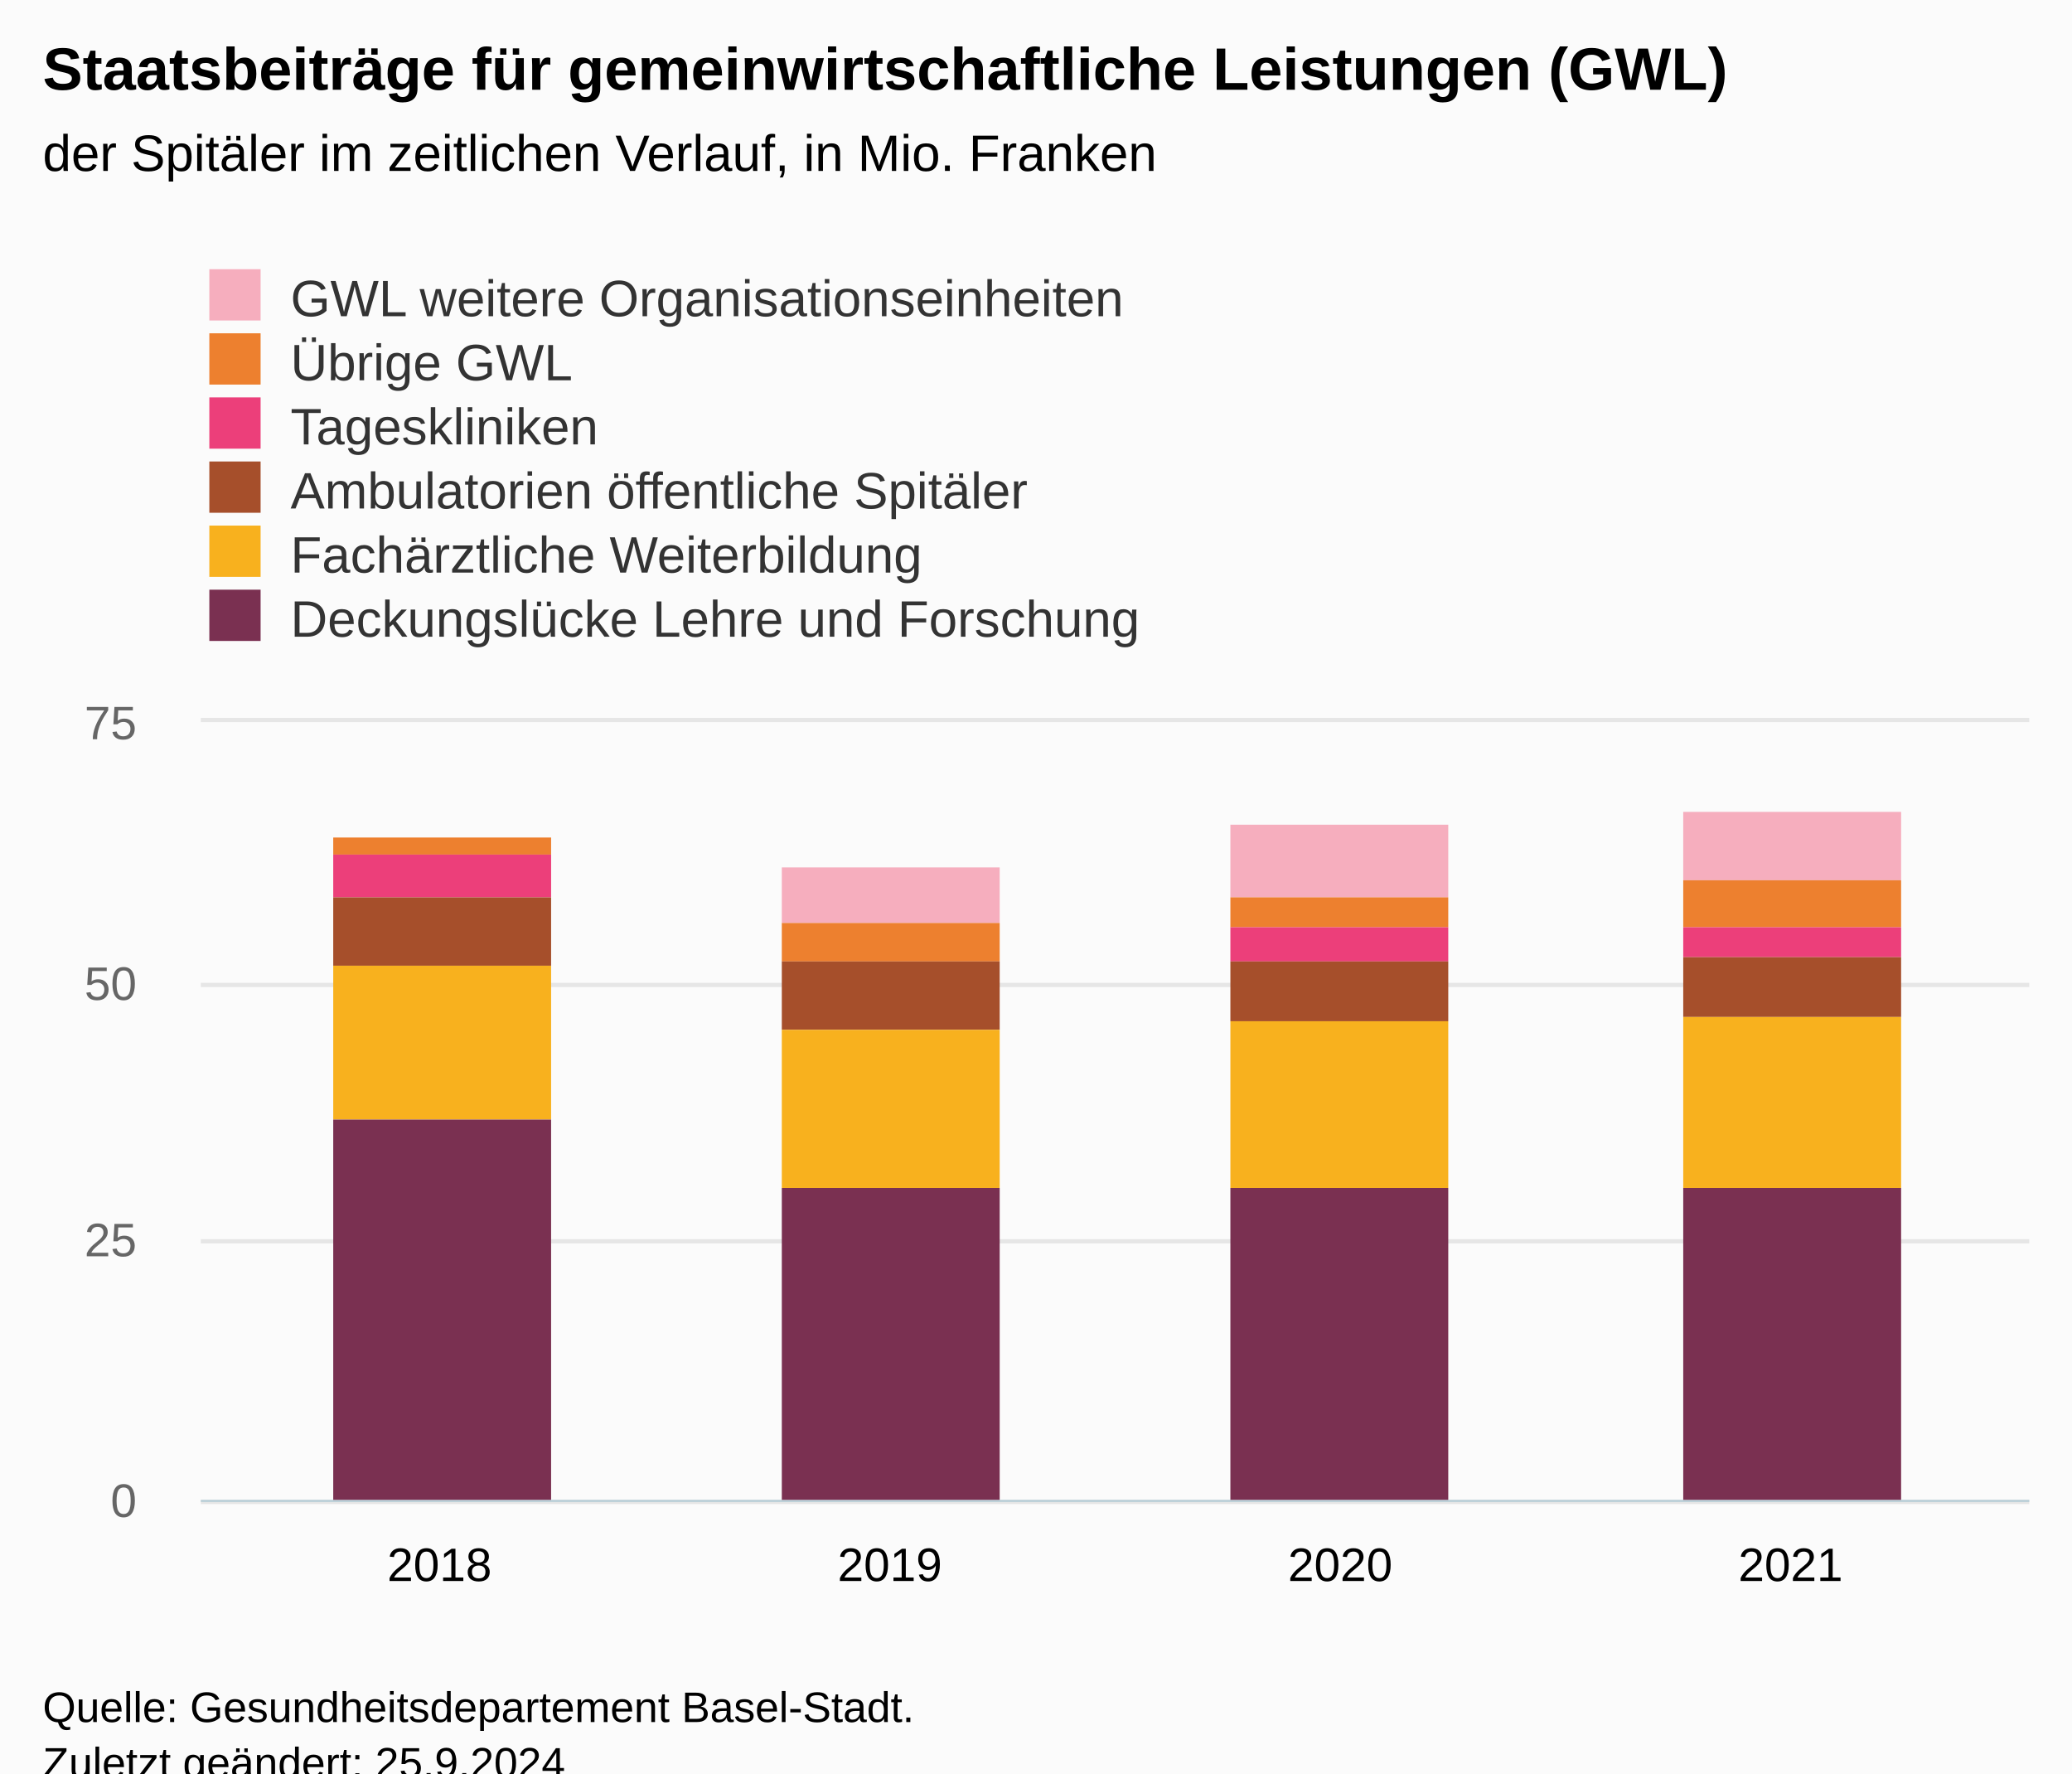
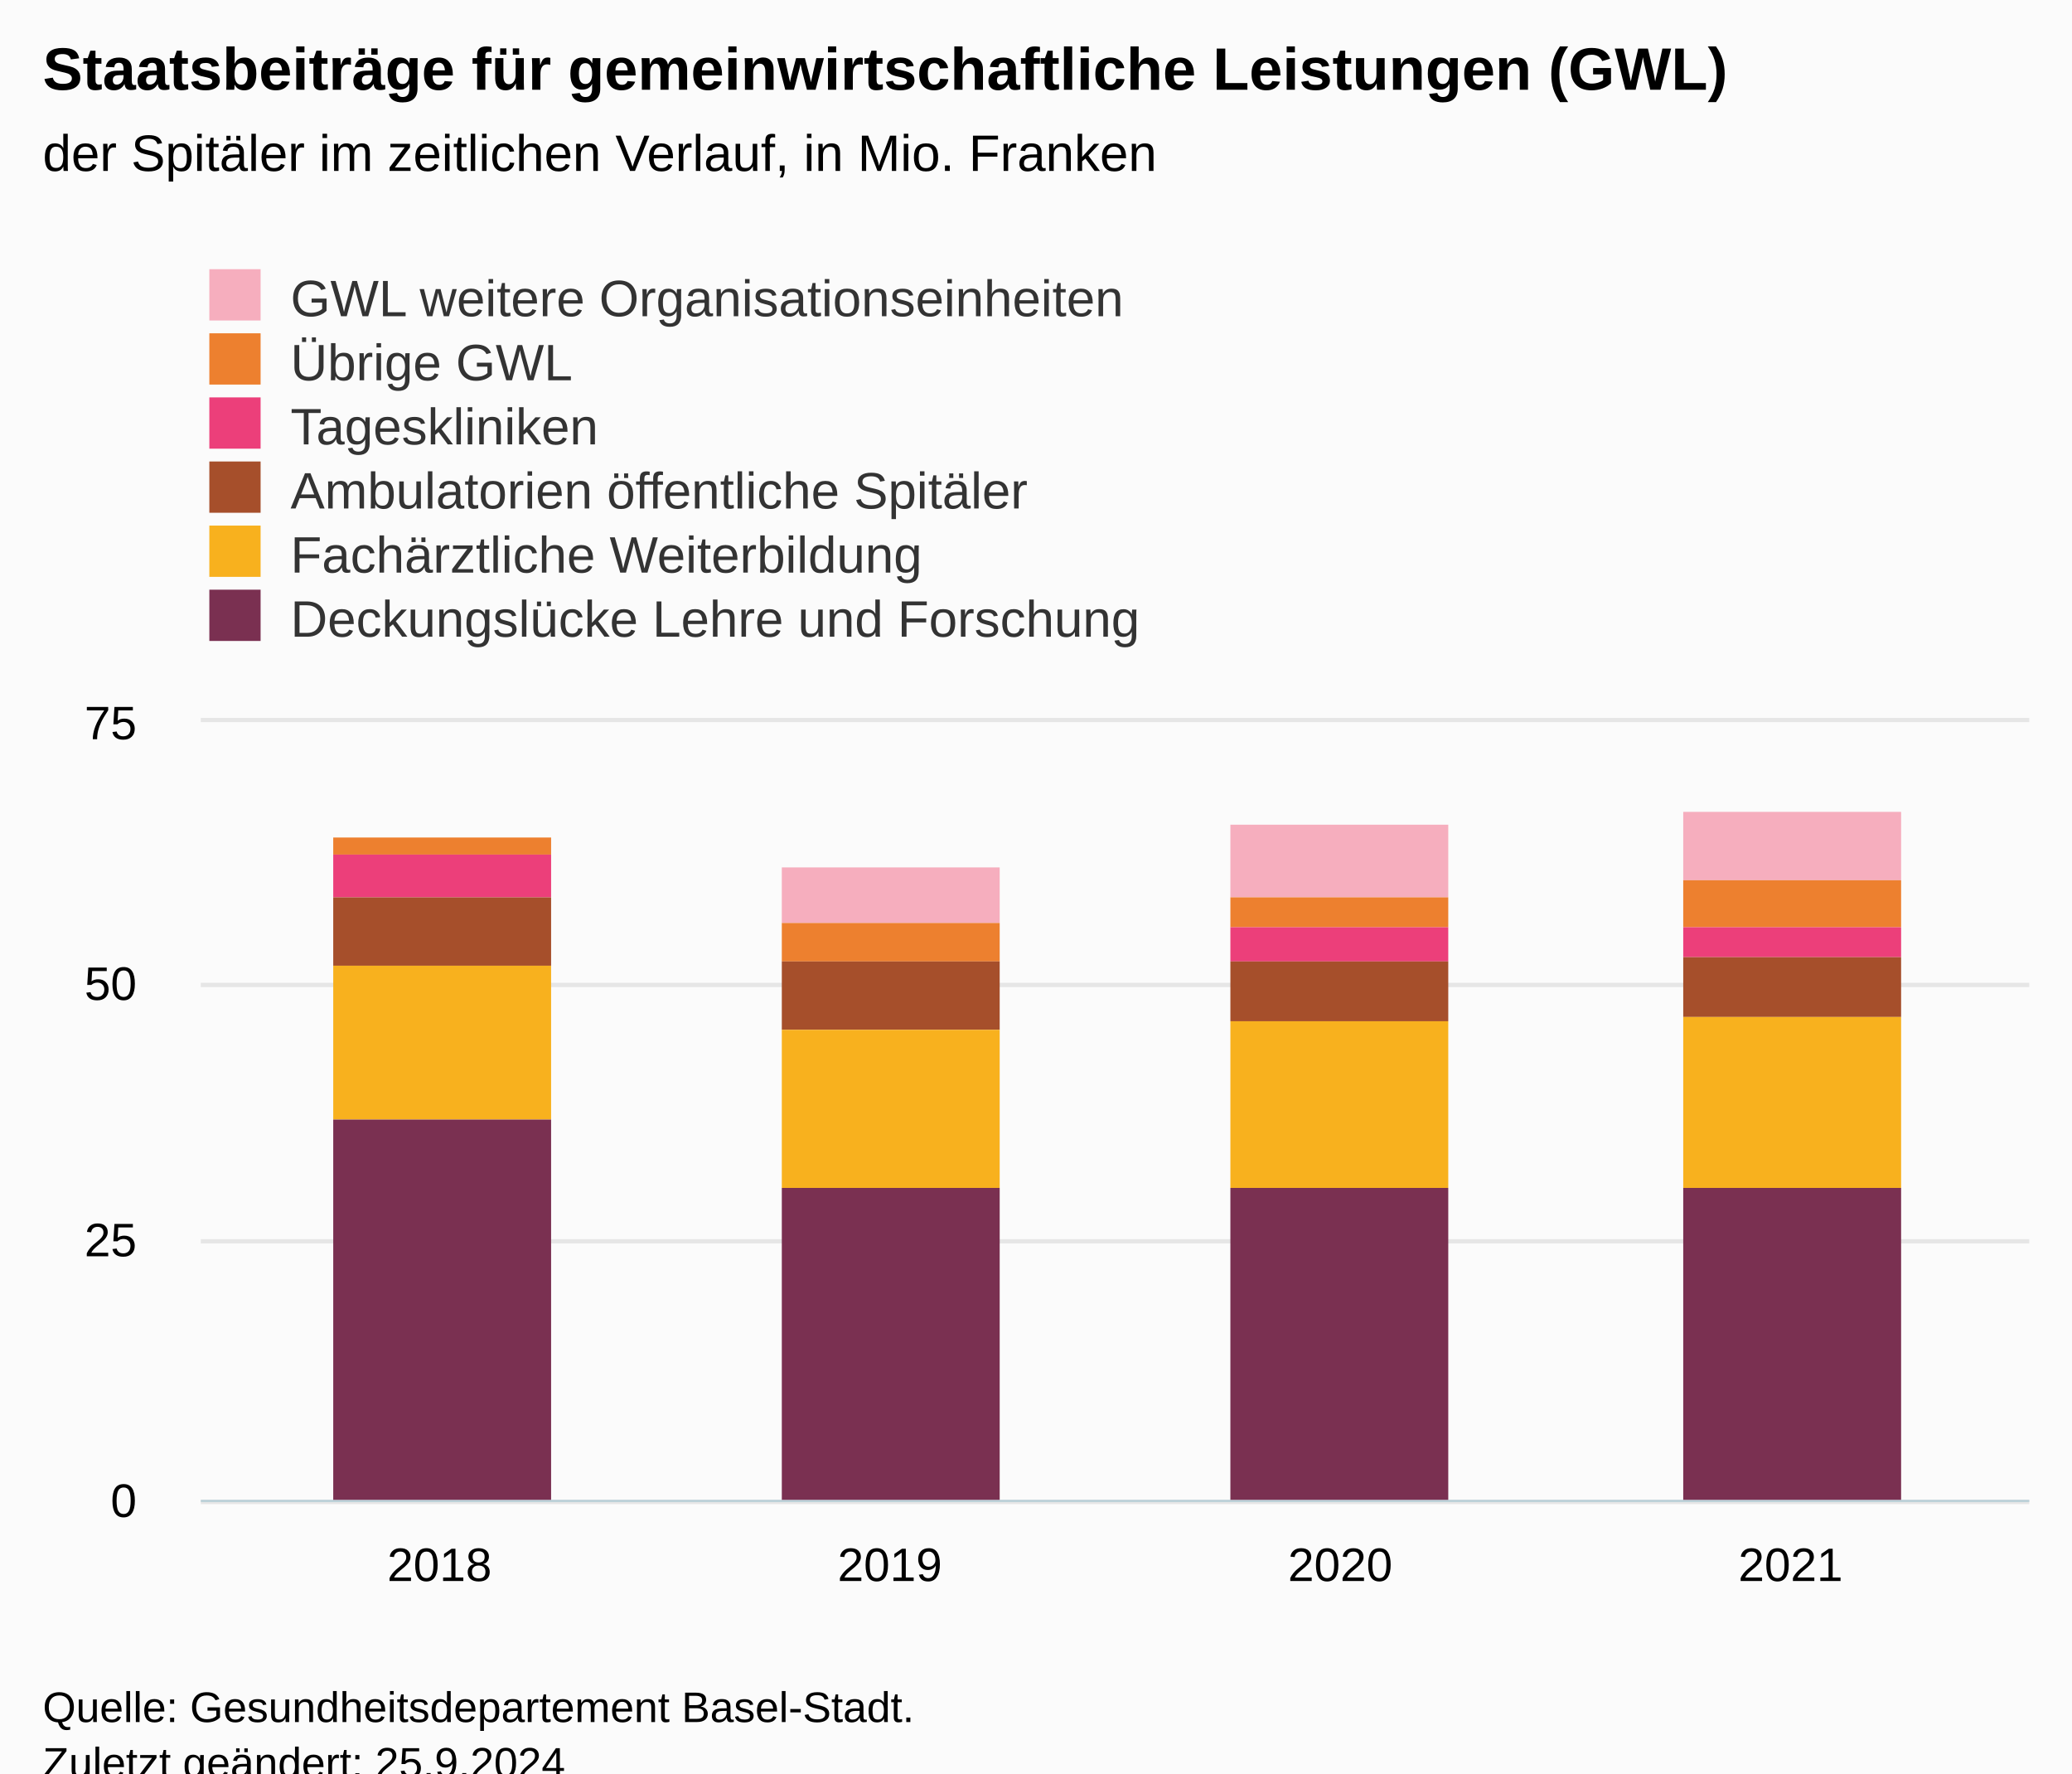
<svg xmlns="http://www.w3.org/2000/svg" version="1.1" class="highcharts-root" style="font-family:Arial;font-size:12px;" viewBox="0 0 485 415">
  <defs>
-     <clipPath id="highcharts-m54q80n-31-">
+     <clipPath id="highcharts-c21qgy2-31-">
      <rect x="0" y="0" width="428" height="182" fill="none" />
    </clipPath>
-     <clipPath id="highcharts-m54q80n-36-">
+     <clipPath id="highcharts-c21qgy2-36-">
      <rect x="0" y="0" width="428" height="182" fill="none" />
    </clipPath>
-     <clipPath id="highcharts-m54q80n-57-">
+     <clipPath id="highcharts-c21qgy2-57-">
      <rect x="47" y="169" width="428" height="182" fill="none" />
    </clipPath>
  </defs>
  <rect fill="#fbfbfb" class="highcharts-background" x="0" y="0" width="485" height="428" rx="0" ry="0" />
  <rect fill="none" class="highcharts-plot-background" x="47" y="169" width="428" height="182" />
  <g class="highcharts-pane-group" data-z-index="0" />
  <g class="highcharts-grid highcharts-xaxis-grid" data-z-index="1">
    <path fill="none" data-z-index="1" class="highcharts-grid-line" d="M 102.5 169 L 102.5 351" opacity="1" />
    <path fill="none" data-z-index="1" class="highcharts-grid-line" d="M 207.5 169 L 207.5 351" opacity="1" />
    <path fill="none" data-z-index="1" class="highcharts-grid-line" d="M 313.5 169 L 313.5 351" opacity="1" />
    <path fill="none" data-z-index="1" class="highcharts-grid-line" d="M 418.5 169 L 418.5 351" opacity="1" />
  </g>
  <g class="highcharts-grid highcharts-yaxis-grid" data-z-index="1">
    <path fill="none" stroke="#e6e6e6" stroke-width="1" data-z-index="1" class="highcharts-grid-line" d="M 47 351.5 L 475 351.5" opacity="1" />
    <path fill="none" stroke="#e6e6e6" stroke-width="1" data-z-index="1" class="highcharts-grid-line" d="M 47 290.5 L 475 290.5" opacity="1" />
    <path fill="none" stroke="#e6e6e6" stroke-width="1" data-z-index="1" class="highcharts-grid-line" d="M 47 230.5 L 475 230.5" opacity="1" />
    <path fill="none" stroke="#e6e6e6" stroke-width="1" data-z-index="1" class="highcharts-grid-line" d="M 47 168.5 L 475 168.5" opacity="1" />
  </g>
  <rect fill="none" class="highcharts-plot-border" data-z-index="1" x="47" y="169" width="428" height="182" />
  <g class="highcharts-axis highcharts-xaxis" data-z-index="2">
    <path fill="none" class="highcharts-axis-line" stroke="#B9CFD7" stroke-width="0.5" data-z-index="7" d="M 47 351.25 L 475 351.25" />
  </g>
  <g class="highcharts-axis highcharts-yaxis" data-z-index="2">
    <text x="10" data-z-index="7" text-anchor="middle" transform="translate(0,0) rotate(270 10 260)" class="highcharts-axis-title" style="color:#666666;fill:#666666;" y="260" />
    <path fill="none" class="highcharts-axis-line" data-z-index="7" d="M 47 169 L 47 351" />
  </g>
  <g class="highcharts-series-group" data-z-index="3">
-     <g class="highcharts-series highcharts-series-0 highcharts-column-series" data-z-index="0.1" opacity="1" transform="translate(47,169) scale(1 1)" clip-path="url(#highcharts-m54q80n-36-)">
+     <g class="highcharts-series highcharts-series-0 highcharts-column-series" data-z-index="0.1" opacity="1" transform="translate(47,169) scale(1 1)" clip-path="url(#highcharts-c21qgy2-36-)">
      <rect x="136" y="34" width="51" height="13" fill="#f6aebe" opacity="1" class="highcharts-point" />
      <rect x="241" y="24" width="51" height="17" fill="#f6aebe" opacity="1" class="highcharts-point" />
      <rect x="347" y="21" width="51" height="16" fill="#f6aebe" opacity="1" class="highcharts-point" />
    </g>
    <g class="highcharts-markers highcharts-series-0 highcharts-column-series" data-z-index="0.1" opacity="1" transform="translate(47,169) scale(1 1)" clip-path="none" />
-     <g class="highcharts-series highcharts-series-1 highcharts-column-series" data-z-index="0.1" opacity="1" transform="translate(47,169) scale(1 1)" clip-path="url(#highcharts-m54q80n-36-)">
+     <g class="highcharts-series highcharts-series-1 highcharts-column-series" data-z-index="0.1" opacity="1" transform="translate(47,169) scale(1 1)" clip-path="url(#highcharts-c21qgy2-36-)">
      <rect x="31" y="27" width="51" height="4" fill="#ed802f" opacity="1" class="highcharts-point" />
      <rect x="136" y="47" width="51" height="9" fill="#ed802f" opacity="1" class="highcharts-point" />
      <rect x="241" y="41" width="51" height="7" fill="#ed802f" opacity="1" class="highcharts-point" />
      <rect x="347" y="37" width="51" height="11" fill="#ed802f" opacity="1" class="highcharts-point" />
    </g>
    <g class="highcharts-markers highcharts-series-1 highcharts-column-series" data-z-index="0.1" opacity="1" transform="translate(47,169) scale(1 1)" clip-path="none" />
-     <g class="highcharts-series highcharts-series-2 highcharts-column-series" data-z-index="0.1" opacity="1" transform="translate(47,169) scale(1 1)" clip-path="url(#highcharts-m54q80n-36-)">
+     <g class="highcharts-series highcharts-series-2 highcharts-column-series" data-z-index="0.1" opacity="1" transform="translate(47,169) scale(1 1)" clip-path="url(#highcharts-c21qgy2-36-)">
      <rect x="31" y="31" width="51" height="10" fill="#ec3f7a" opacity="1" class="highcharts-point" />
      <rect x="241" y="48" width="51" height="8" fill="#ec3f7a" opacity="1" class="highcharts-point" />
      <rect x="347" y="48" width="51" height="7" fill="#ec3f7a" opacity="1" class="highcharts-point" />
    </g>
    <g class="highcharts-markers highcharts-series-2 highcharts-column-series" data-z-index="0.1" opacity="1" transform="translate(47,169) scale(1 1)" clip-path="none" />
-     <g class="highcharts-series highcharts-series-3 highcharts-column-series" data-z-index="0.1" opacity="1" transform="translate(47,169) scale(1 1)" clip-path="url(#highcharts-m54q80n-36-)">
+     <g class="highcharts-series highcharts-series-3 highcharts-column-series" data-z-index="0.1" opacity="1" transform="translate(47,169) scale(1 1)" clip-path="url(#highcharts-c21qgy2-36-)">
      <rect x="31" y="41" width="51" height="16" fill="#a64f2b" opacity="1" class="highcharts-point" />
      <rect x="136" y="56" width="51" height="16" fill="#a64f2b" opacity="1" class="highcharts-point" />
      <rect x="241" y="56" width="51" height="14" fill="#a64f2b" opacity="1" class="highcharts-point" />
      <rect x="347" y="55" width="51" height="14" fill="#a64f2b" opacity="1" class="highcharts-point" />
    </g>
    <g class="highcharts-markers highcharts-series-3 highcharts-column-series" data-z-index="0.1" opacity="1" transform="translate(47,169) scale(1 1)" clip-path="none" />
-     <g class="highcharts-series highcharts-series-4 highcharts-column-series" data-z-index="0.1" opacity="1" transform="translate(47,169) scale(1 1)" clip-path="url(#highcharts-m54q80n-36-)">
+     <g class="highcharts-series highcharts-series-4 highcharts-column-series" data-z-index="0.1" opacity="1" transform="translate(47,169) scale(1 1)" clip-path="url(#highcharts-c21qgy2-36-)">
      <rect x="31" y="57" width="51" height="36" fill="#f8b11e" opacity="1" class="highcharts-point" />
      <rect x="136" y="72" width="51" height="37" fill="#f8b11e" opacity="1" class="highcharts-point" />
      <rect x="241" y="70" width="51" height="39" fill="#f8b11e" opacity="1" class="highcharts-point" />
      <rect x="347" y="69" width="51" height="40" fill="#f8b11e" opacity="1" class="highcharts-point" />
    </g>
    <g class="highcharts-markers highcharts-series-4 highcharts-column-series" data-z-index="0.1" opacity="1" transform="translate(47,169) scale(1 1)" clip-path="none" />
-     <g class="highcharts-series highcharts-series-5 highcharts-column-series" data-z-index="0.1" opacity="1" transform="translate(47,169) scale(1 1)" clip-path="url(#highcharts-m54q80n-36-)">
+     <g class="highcharts-series highcharts-series-5 highcharts-column-series" data-z-index="0.1" opacity="1" transform="translate(47,169) scale(1 1)" clip-path="url(#highcharts-c21qgy2-36-)">
      <rect x="31" y="93" width="51" height="90" fill="#7a3051" opacity="1" class="highcharts-point" />
      <rect x="136" y="109" width="51" height="74" fill="#7a3051" opacity="1" class="highcharts-point" />
      <rect x="241" y="109" width="51" height="74" fill="#7a3051" opacity="1" class="highcharts-point" />
      <rect x="347" y="109" width="51" height="74" fill="#7a3051" opacity="1" class="highcharts-point" />
    </g>
    <g class="highcharts-markers highcharts-series-5 highcharts-column-series" data-z-index="0.1" opacity="1" transform="translate(47,169) scale(1 1)" clip-path="none" />
  </g>
  <text x="10" text-anchor="start" class="highcharts-title" data-z-index="4" style="color:#000000;font-size:14px;font-weight:bold;fill:#000000;" y="21">
    <tspan>Staatsbeiträge für gemeinwirtschaftliche Leistungen (GWL)</tspan>
  </text>
  <text x="10" text-anchor="start" class="highcharts-subtitle" data-z-index="4" style="color:#000000;font-size:12px;font-weight:normal;fill:#000000;" y="40">
    <tspan>der Spitäler im zeitlichen Verlauf, in Mio. Franken</tspan>
  </text>
  <text x="10" text-anchor="start" class="highcharts-caption" data-z-index="4" style="color:#666666;fill:#666666;" y="385" />
  <g class="highcharts-legend" data-z-index="7" transform="translate(39,56)">
    <rect fill="none" class="highcharts-legend-box" rx="0" ry="0" x="0" y="0" width="243" height="101" visibility="visible" />
    <g data-z-index="1">
      <g>
        <g class="highcharts-legend-item highcharts-column-series highcharts-color-undefined highcharts-series-0" data-z-index="1" transform="translate(8,3)">
          <text x="21" style="color:#333333;cursor:pointer;font-size:12px;font-weight:normal;fill:#333333;" text-anchor="start" data-z-index="2" y="15">
            <tspan>GWL weitere Organisationseinheiten</tspan>
          </text>
          <rect x="2" y="4" width="12" height="12" fill="#f6aebe" class="highcharts-point" data-z-index="3" />
        </g>
        <g class="highcharts-legend-item highcharts-column-series highcharts-color-undefined highcharts-series-1" data-z-index="1" transform="translate(8,18)">
          <text x="21" y="15" style="color:#333333;cursor:pointer;font-size:12px;font-weight:normal;fill:#333333;" text-anchor="start" data-z-index="2">
            <tspan>Übrige GWL</tspan>
          </text>
          <rect x="2" y="4" width="12" height="12" fill="#ed802f" class="highcharts-point" data-z-index="3" />
        </g>
        <g class="highcharts-legend-item highcharts-column-series highcharts-color-undefined highcharts-series-2" data-z-index="1" transform="translate(8,33)">
          <text x="21" y="15" style="color:#333333;cursor:pointer;font-size:12px;font-weight:normal;fill:#333333;" text-anchor="start" data-z-index="2">
            <tspan>Tageskliniken</tspan>
          </text>
          <rect x="2" y="4" width="12" height="12" fill="#ec3f7a" class="highcharts-point" data-z-index="3" />
        </g>
        <g class="highcharts-legend-item highcharts-column-series highcharts-color-undefined highcharts-series-3" data-z-index="1" transform="translate(8,48)">
          <text x="21" y="15" style="color:#333333;cursor:pointer;font-size:12px;font-weight:normal;fill:#333333;" text-anchor="start" data-z-index="2">
            <tspan>Ambulatorien öffentliche Spitäler</tspan>
          </text>
          <rect x="2" y="4" width="12" height="12" fill="#a64f2b" class="highcharts-point" data-z-index="3" />
        </g>
        <g class="highcharts-legend-item highcharts-column-series highcharts-color-undefined highcharts-series-4" data-z-index="1" transform="translate(8,63)">
          <text x="21" y="15" style="color:#333333;cursor:pointer;font-size:12px;font-weight:normal;fill:#333333;" text-anchor="start" data-z-index="2">
            <tspan>Fachärztliche Weiterbildung</tspan>
          </text>
          <rect x="2" y="4" width="12" height="12" fill="#f8b11e" class="highcharts-point" data-z-index="3" />
        </g>
        <g class="highcharts-legend-item highcharts-column-series highcharts-color-undefined highcharts-series-5" data-z-index="1" transform="translate(8,78)">
          <text x="21" y="15" style="color:#333333;cursor:pointer;font-size:12px;font-weight:normal;fill:#333333;" text-anchor="start" data-z-index="2">
            <tspan>Deckungslücke Lehre und Forschung</tspan>
          </text>
          <rect x="2" y="4" width="12" height="12" fill="#7a3051" class="highcharts-point" data-z-index="3" />
        </g>
      </g>
    </g>
  </g>
  <g class="highcharts-axis-labels highcharts-xaxis-labels" data-z-index="7">
    <text x="102.872" style="color:#000000;cursor:default;font-size:11px;fill:#000000;" text-anchor="middle" transform="translate(0,0)" y="370" opacity="1">2018</text>
    <text x="208.291" style="color:#000000;cursor:default;font-size:11px;fill:#000000;" text-anchor="middle" transform="translate(0,0)" y="370" opacity="1">2019</text>
    <text x="313.709" style="color:#000000;cursor:default;font-size:11px;fill:#000000;" text-anchor="middle" transform="translate(0,0)" y="370" opacity="1">2020</text>
    <text x="419.128" style="color:#000000;cursor:default;font-size:11px;fill:#000000;" text-anchor="middle" transform="translate(0,0)" y="370" opacity="1">2021</text>
  </g>
  <g class="highcharts-axis-labels highcharts-yaxis-labels" data-z-index="7">
-     <text x="32" style="color:#666666;cursor:default;font-size:11px;fill:#666666;" text-anchor="end" transform="translate(0,0)" y="355" opacity="1">0</text>
-     <text x="32" style="color:#666666;cursor:default;font-size:11px;fill:#666666;" text-anchor="end" transform="translate(0,0)" y="294" opacity="1">25</text>
-     <text x="32" style="color:#666666;cursor:default;font-size:11px;fill:#666666;" text-anchor="end" transform="translate(0,0)" y="234" opacity="1">50</text>
-     <text x="32" style="color:#666666;cursor:default;font-size:11px;fill:#666666;" text-anchor="end" transform="translate(0,0)" y="173" opacity="1">75</text>
+     <text x="32" style="color:black;cursor:default;font-size:11px;fill:black;" text-anchor="end" transform="translate(0,0)" y="355" opacity="1">0</text>
+     <text x="32" style="color:black;cursor:default;font-size:11px;fill:black;" text-anchor="end" transform="translate(0,0)" y="294" opacity="1">25</text>
+     <text x="32" style="color:black;cursor:default;font-size:11px;fill:black;" text-anchor="end" transform="translate(0,0)" y="234" opacity="1">50</text>
+     <text x="32" style="color:black;cursor:default;font-size:11px;fill:black;" text-anchor="end" transform="translate(0,0)" y="173" opacity="1">75</text>
  </g>
  <text x="10" class="highcharts-credits" text-anchor="start" data-z-index="8" style="cursor:default;color:#000000;font-size:10px;fill:#000000;" y="403">
    <tspan>Quelle: Gesundheitsdepartement Basel-Stadt.</tspan>
    <tspan x="10" dy="13">Zuletzt geändert: 25.9.2024</tspan>
  </text>
-   <g class="highcharts-control-points" data-z-index="99" clip-path="url(#highcharts-m54q80n-57-)" />
+   <g class="highcharts-control-points" data-z-index="99" clip-path="url(#highcharts-c21qgy2-57-)" />
</svg>
